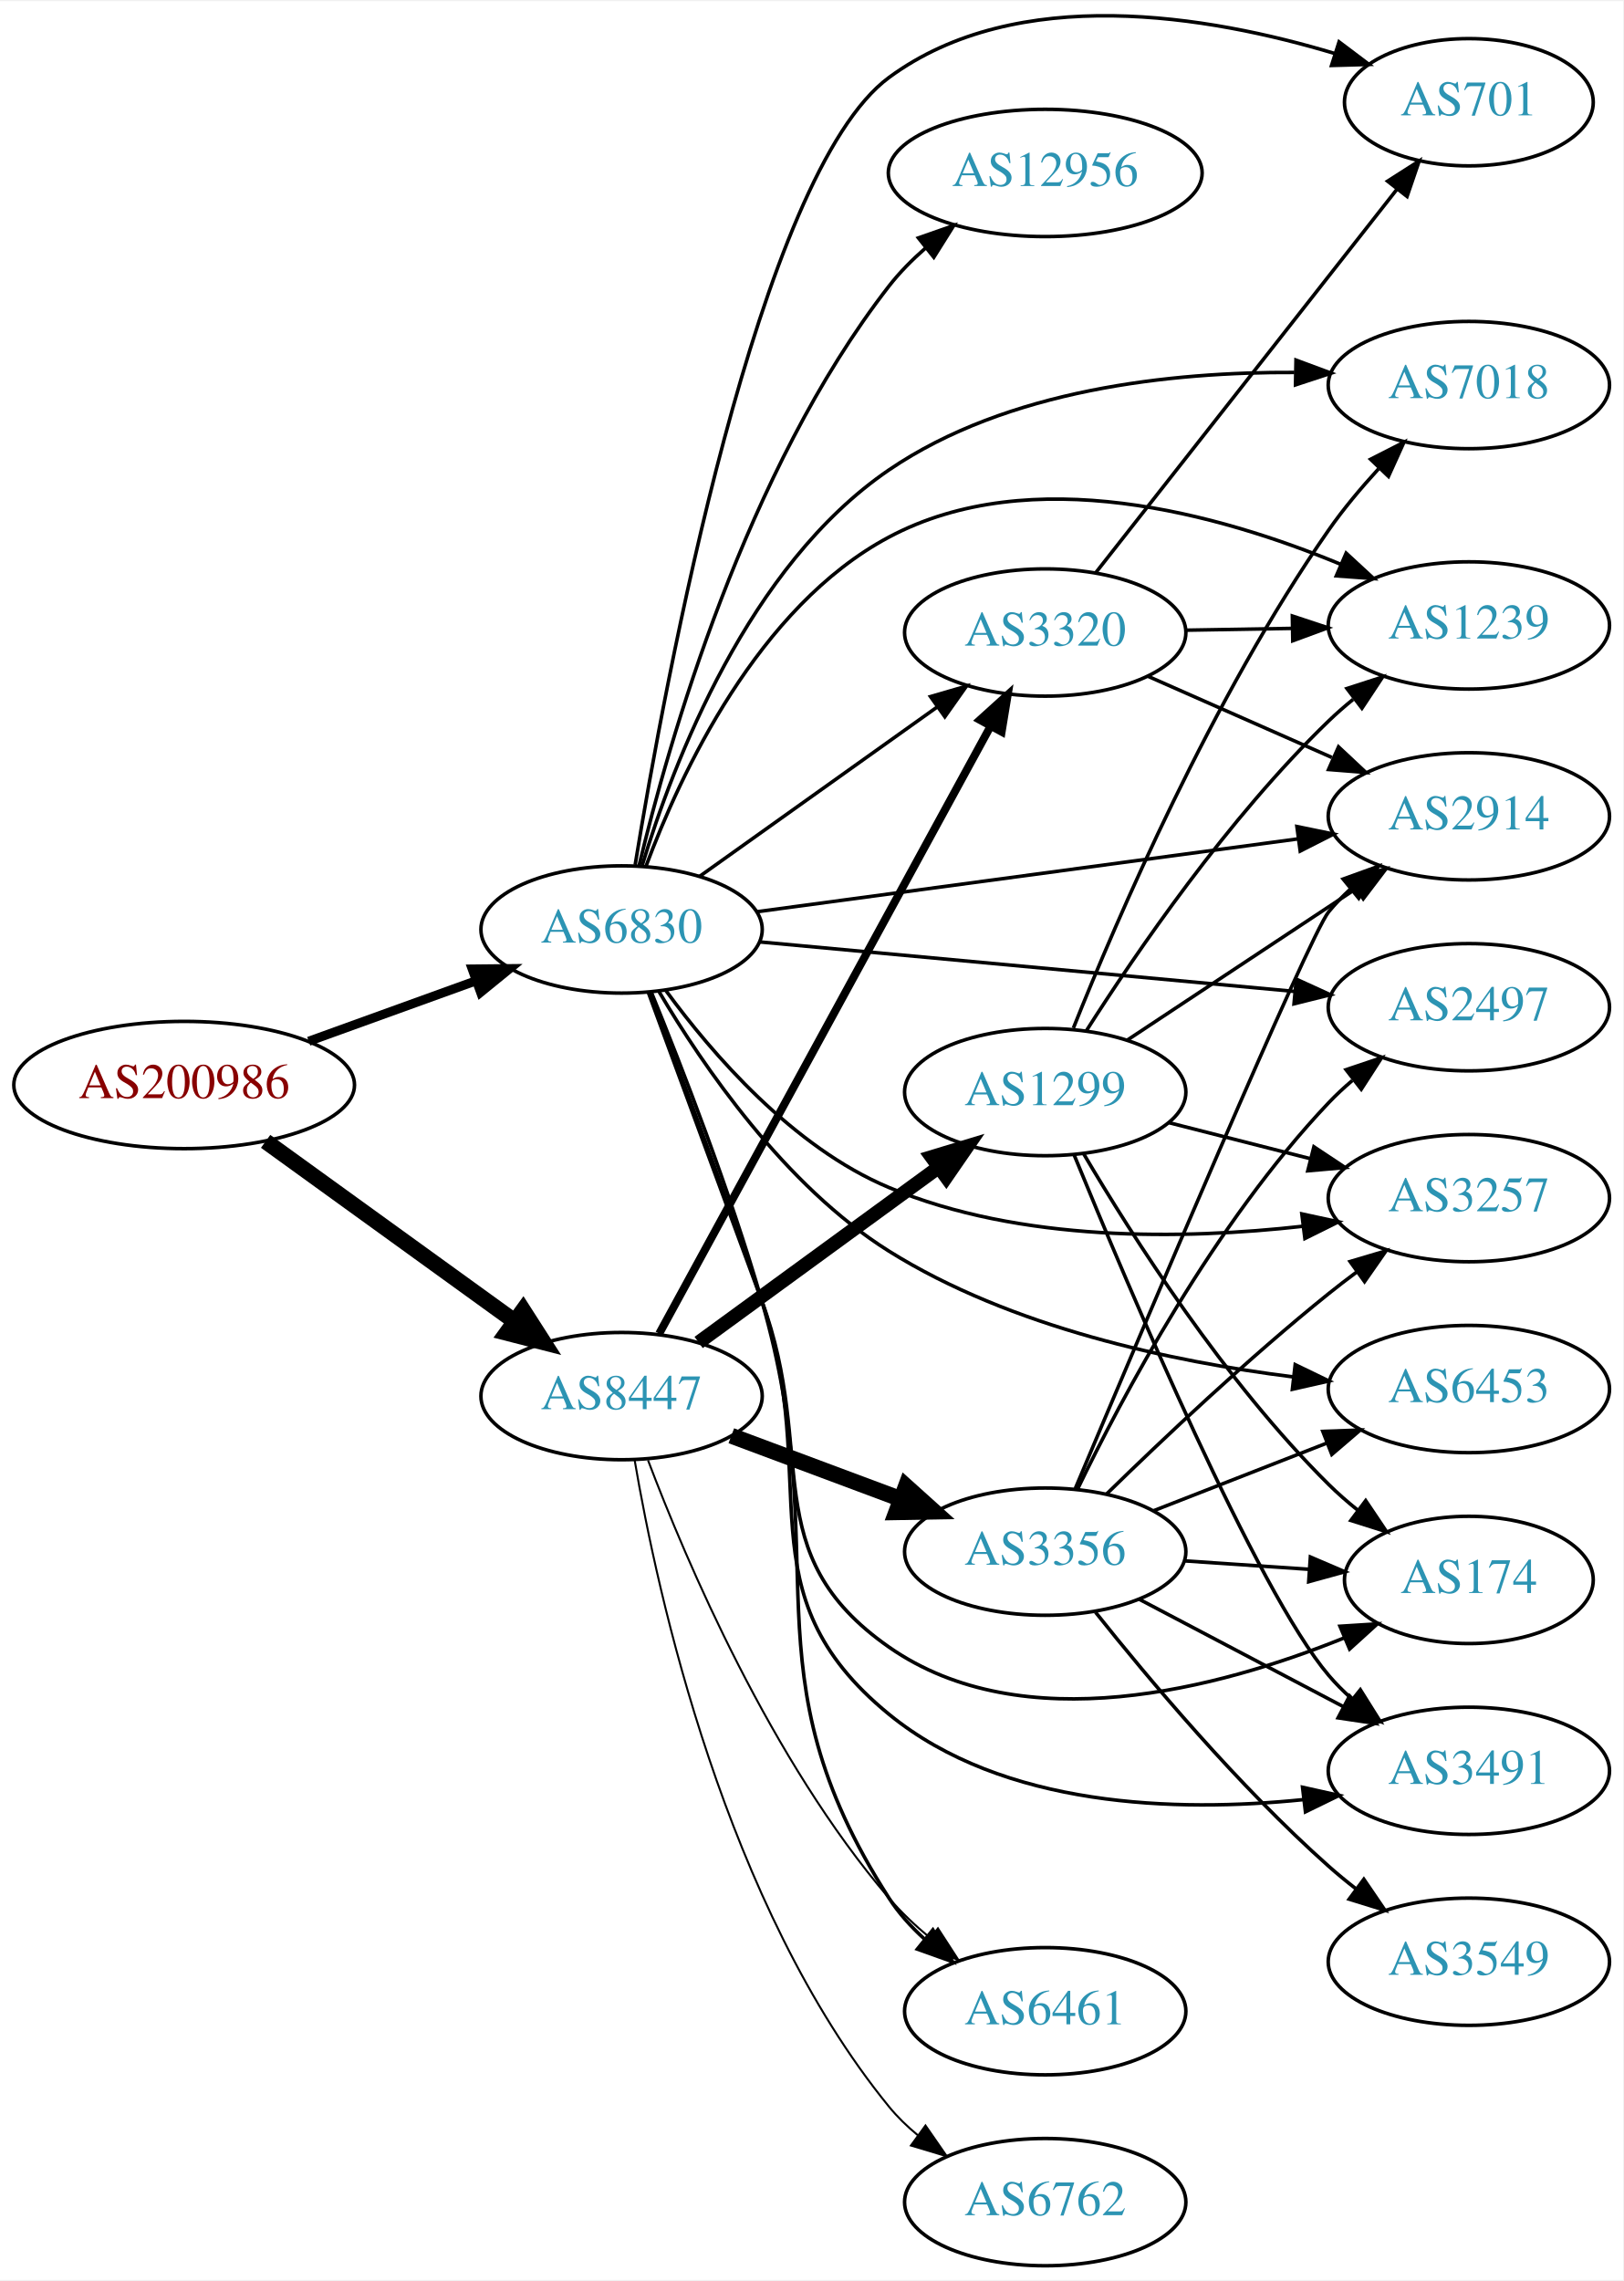
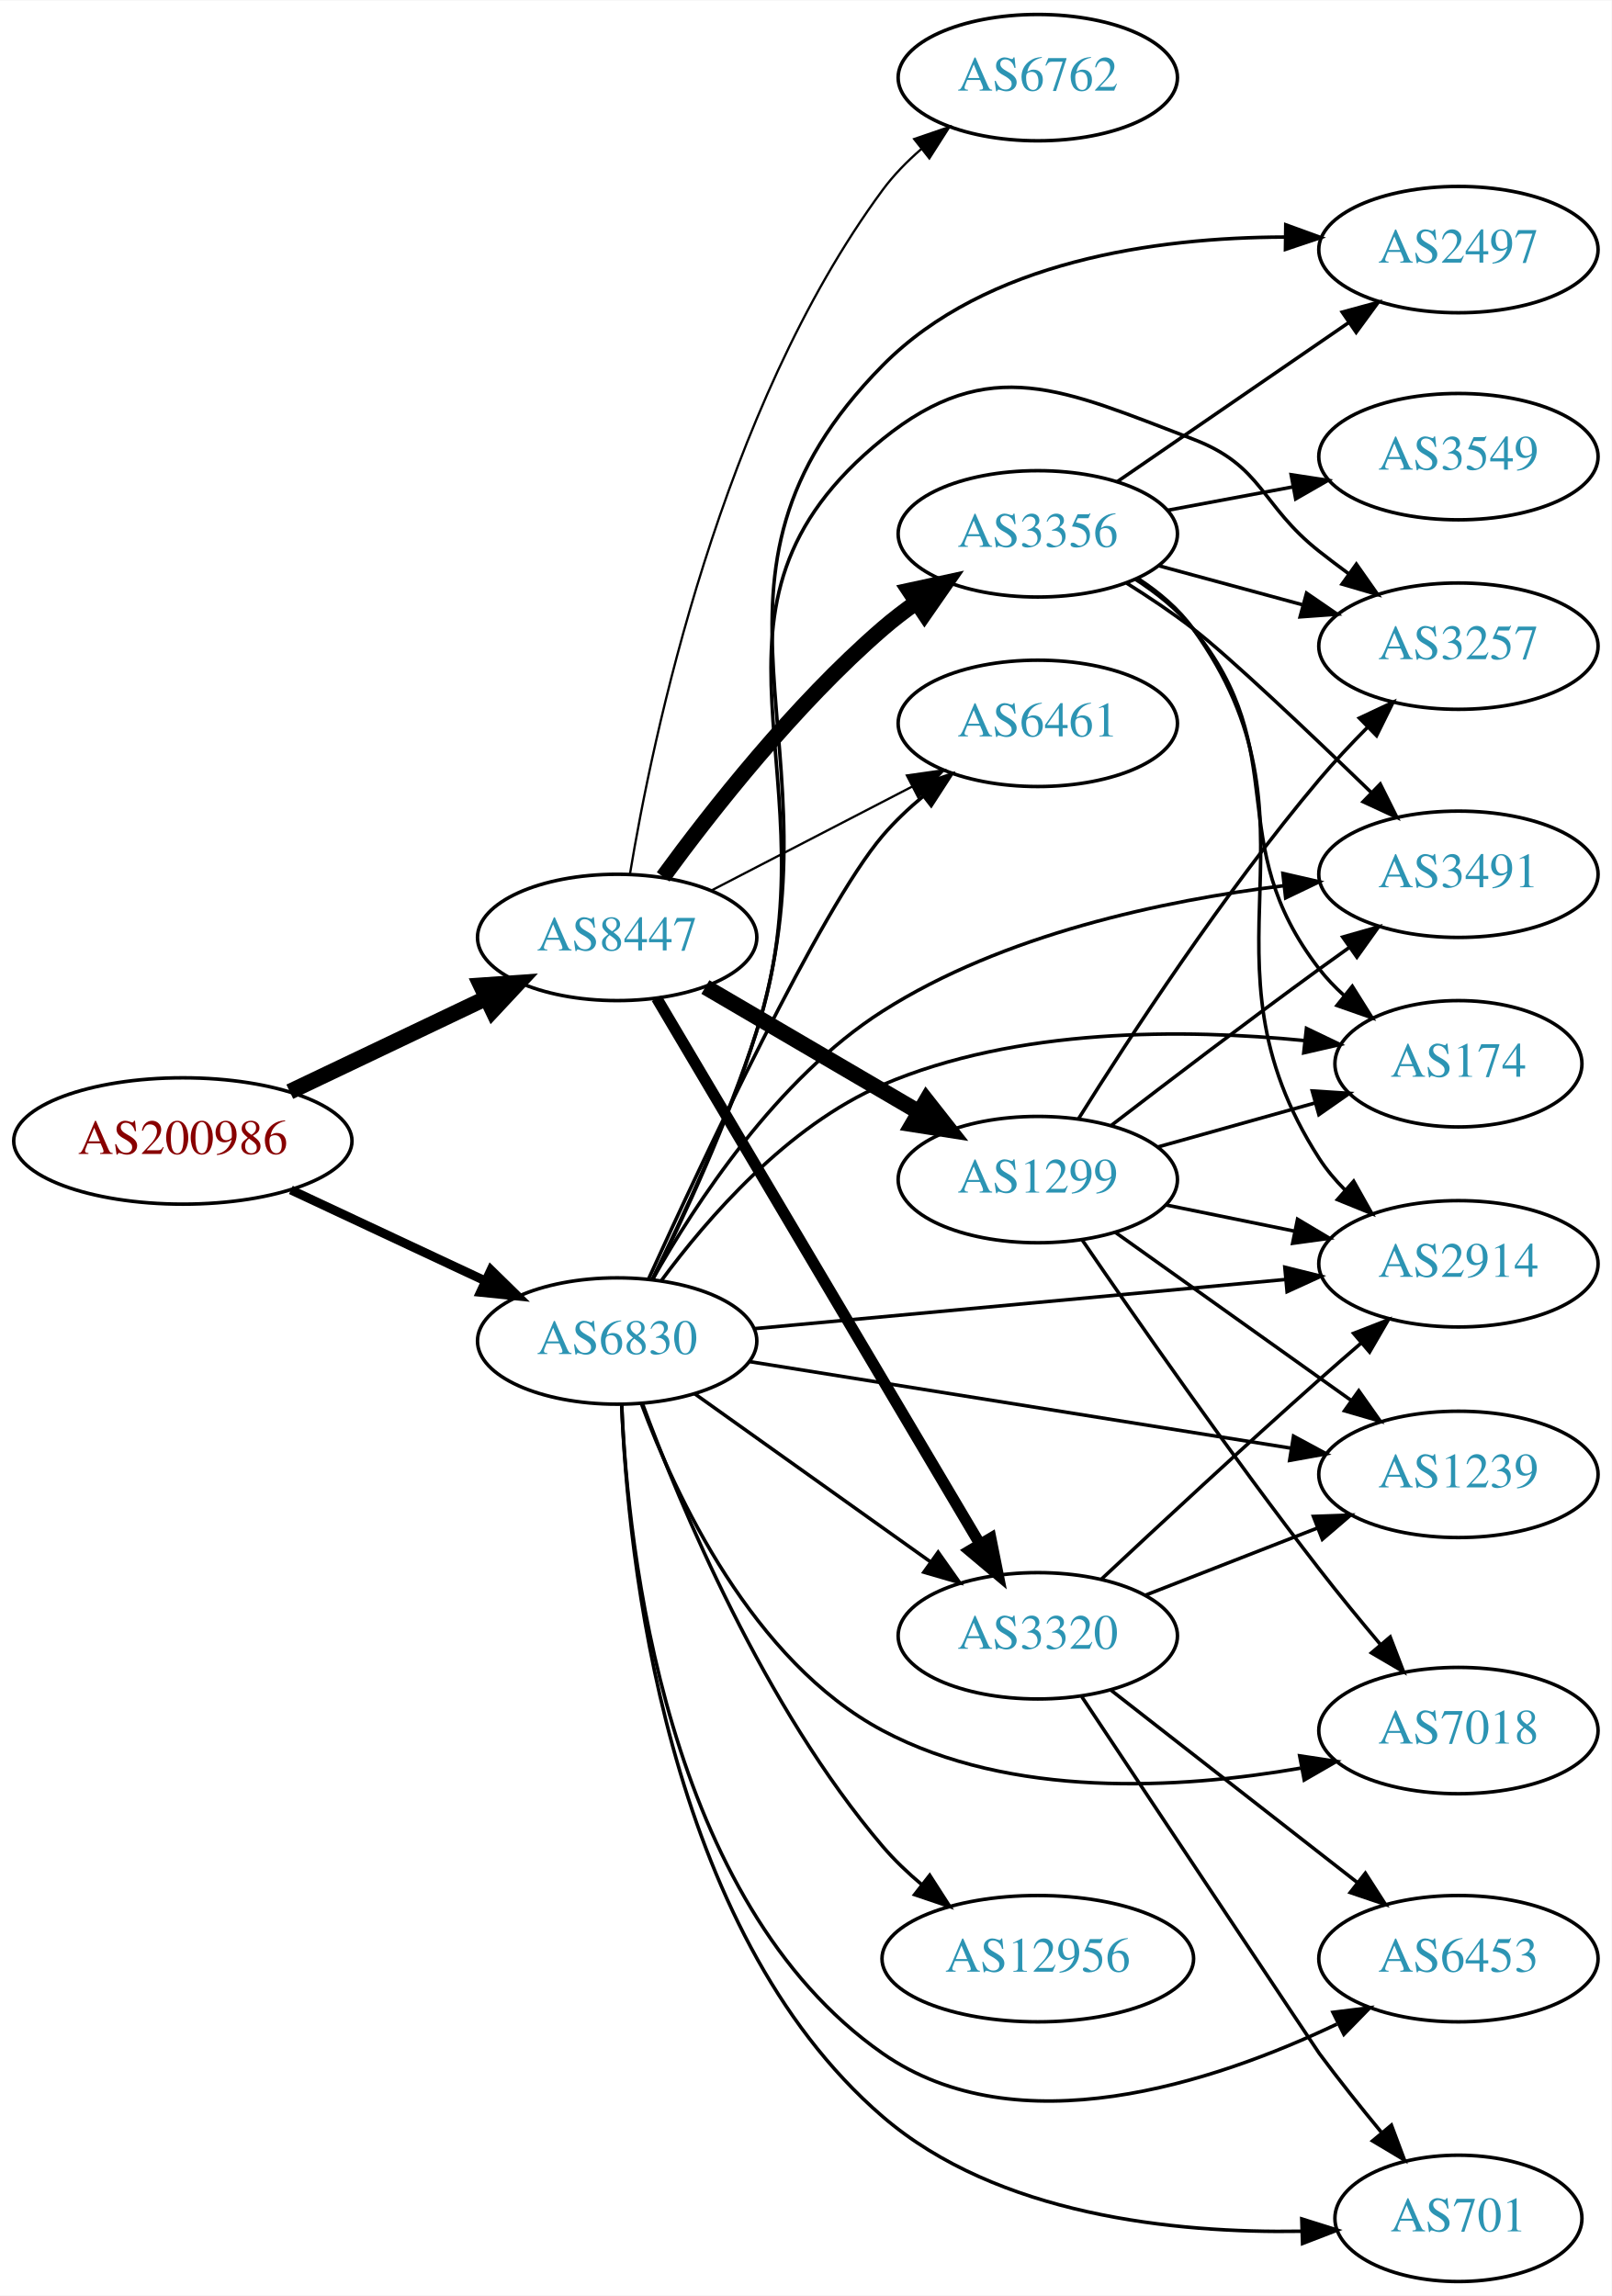
- <svg xmlns="http://www.w3.org/2000/svg" xmlns:xlink="http://www.w3.org/1999/xlink" width="459pt" height="645pt" viewBox="0.00 0.00 459.17 644.60">
-   <g id="graph0" class="graph" transform="scale(1 1) rotate(0) translate(4 640.604)">
-     <polygon fill="white" stroke="none" points="-4,4 -4,-640.604 455.17,-640.604 455.17,4 -4,4" />
+ <svg xmlns="http://www.w3.org/2000/svg" xmlns:xlink="http://www.w3.org/1999/xlink" width="459pt" height="654pt" viewBox="0.00 0.00 459.17 654.00">
+   <g id="graph0" class="graph" transform="scale(1 1) rotate(0) translate(4 650)">
+     <polygon fill="white" stroke="none" points="-4,4 -4,-650 455.17,-650 455.17,4 -4,4" />
    <g id="node1" class="node">
      <g id="a_node1">
        <a xlink:href="/asn/200986" xlink:title="AS200986 ~ D Swarovski Tourism Service GmbH [AT]">
-           <ellipse fill="#ffffff" stroke="black" cx="48.096" cy="-334" rx="48.192" ry="18" />
-           <text text-anchor="middle" x="48.096" y="-330.3" font-family="Times,serif" font-size="14.00" fill="#880000">AS200986</text>
+           <ellipse fill="#ffffff" stroke="black" cx="48.096" cy="-325" rx="48.192" ry="18" />
+           <text text-anchor="middle" x="48.096" y="-321.3" font-family="Times,serif" font-size="14.00" fill="#880000">AS200986</text>
        </a>
      </g>
    </g>
    <g id="node2" class="node">
      <g id="a_node2">
        <a xlink:href="/asn/6830" xlink:title="AS6830 ~ LGI-UPC [AT]">
-           <ellipse fill="#ffffff" stroke="black" cx="171.838" cy="-378" rx="39.794" ry="18" />
-           <text text-anchor="middle" x="171.838" y="-374.3" font-family="Times,serif" font-size="14.00" fill="#2c94b3">AS6830</text>
+           <ellipse fill="#ffffff" stroke="black" cx="171.838" cy="-268" rx="39.794" ry="18" />
+           <text text-anchor="middle" x="171.838" y="-264.3" font-family="Times,serif" font-size="14.00" fill="#2c94b3">AS6830</text>
        </a>
      </g>
    </g>
    <g id="edge1" class="edge">
-       <path fill="none" stroke="black" stroke-width="2.571" d="M83.332,-346.374C97.985,-351.67 115.204,-357.893 130.474,-363.412" />
-       <polygon fill="black" stroke="black" stroke-width="2.571" points="129.586,-366.812 140.18,-366.92 131.965,-360.229 129.586,-366.812" />
+       <path fill="none" stroke="black" stroke-width="2.571" d="M78.877,-311.056C95.508,-303.27 116.37,-293.502 134.019,-285.239" />
+       <polygon fill="black" stroke="black" stroke-width="2.571" points="135.873,-288.235 143.445,-280.825 132.905,-281.896 135.873,-288.235" />
    </g>
    <g id="node3" class="node">
      <g id="a_node3">
        <a xlink:href="/asn/8447" xlink:title="AS8447 ~ A1 Telekom Austria AG [AT]">
-           <ellipse fill="#ffffff" stroke="black" cx="171.838" cy="-246" rx="39.794" ry="18" />
-           <text text-anchor="middle" x="171.838" y="-242.3" font-family="Times,serif" font-size="14.00" fill="#2c94b3">AS8447</text>
+           <ellipse fill="#ffffff" stroke="black" cx="171.838" cy="-383" rx="39.794" ry="18" />
+           <text text-anchor="middle" x="171.838" y="-379.3" font-family="Times,serif" font-size="14.00" fill="#2c94b3">AS8447</text>
        </a>
      </g>
    </g>
    <g id="edge2" class="edge">
-       <path fill="none" stroke="black" stroke-width="4.5" d="M71.142,-318.064C90.862,-303.809 119.913,-282.811 141.574,-267.153" />
-       <polygon fill="black" stroke="black" stroke-width="4.5" points="143.972,-270.278 149.77,-261.229 139.359,-263.896 143.972,-270.278" />
+       <path fill="none" stroke="black" stroke-width="4.5" d="M78.566,-339.04C95.31,-347.017 116.419,-357.074 134.22,-365.555" />
+       <polygon fill="black" stroke="black" stroke-width="4.5" points="132.999,-369.334 143.72,-370.081 136.386,-362.225 132.999,-369.334" />
    </g>
    <g id="node4" class="node">
      <g id="a_node4">
-         <a xlink:href="/asn/7018" xlink:title="AS7018 ~ AT&amp;T Services, Inc. [US]">
-           <ellipse fill="#ffffff" stroke="black" cx="411.523" cy="-532" rx="39.794" ry="18" />
-           <text text-anchor="middle" x="411.523" y="-528.3" font-family="Times,serif" font-size="14.00" fill="#2c94b3">AS7018</text>
+         <a xlink:href="/asn/3257" xlink:title="AS3257 ~ GTT [DE]">
+           <ellipse fill="#ffffff" stroke="black" cx="411.523" cy="-466" rx="39.794" ry="18" />
+           <text text-anchor="middle" x="411.523" y="-462.3" font-family="Times,serif" font-size="14.00" fill="#2c94b3">AS3257</text>
        </a>
      </g>
    </g>
    <g id="edge3" class="edge">
-       <path fill="none" stroke="black" d="M177.695,-396.198C186.427,-425.077 207.689,-480.899 247.484,-508 281.024,-530.84 327.442,-535.739 362.175,-535.566" />
-       <polygon fill="black" stroke="black" points="362.622,-539.058 372.552,-535.363 362.486,-532.059 362.622,-539.058" />
+       <path fill="none" stroke="black" d="M181.773,-285.452C190.408,-302.918 203.344,-330.749 211.484,-356 235.047,-429.092 187.792,-476.684 247.484,-525 278.02,-549.716 299.156,-538.961 335.877,-525 355.886,-517.392 355.074,-506.264 371.877,-493 374.593,-490.856 377.466,-488.683 380.37,-486.551" />
+       <polygon fill="black" stroke="black" points="382.443,-489.371 388.533,-480.701 378.366,-483.681 382.443,-489.371" />
    </g>
    <g id="node5" class="node">
      <g id="a_node5">
-         <a xlink:href="/asn/2497" xlink:title="AS2497 ~ Internet Initiative Japan Inc. [JP]">
-           <ellipse fill="#ffffff" stroke="black" cx="411.523" cy="-356" rx="39.794" ry="18" />
-           <text text-anchor="middle" x="411.523" y="-352.3" font-family="Times,serif" font-size="14.00" fill="#2c94b3">AS2497</text>
+         <a xlink:href="/asn/1239" xlink:title="AS1239 ~ Sprint [US]">
+           <ellipse fill="#ffffff" stroke="black" cx="411.523" cy="-230" rx="39.794" ry="18" />
+           <text text-anchor="middle" x="411.523" y="-226.3" font-family="Times,serif" font-size="14.00" fill="#2c94b3">AS1239</text>
        </a>
      </g>
    </g>
    <g id="edge4" class="edge">
-       <path fill="none" stroke="black" d="M210.763,-374.49C251.861,-370.686 317.547,-364.606 362.288,-360.465" />
-       <polygon fill="black" stroke="black" points="362.705,-363.941 372.34,-359.534 362.06,-356.971 362.705,-363.941" />
+       <path fill="none" stroke="black" d="M209.455,-262.146C250.893,-255.521 318.49,-244.714 363.724,-237.482" />
+       <polygon fill="black" stroke="black" points="364.542,-240.896 373.864,-235.861 363.437,-233.984 364.542,-240.896" />
    </g>
    <g id="node6" class="node">
      <g id="a_node6">
-         <a xlink:href="/asn/6461" xlink:title="AS6461 ~ Zayo Bandwidth [US]">
-           <ellipse fill="#ffffff" stroke="black" cx="291.681" cy="-72" rx="39.794" ry="18" />
-           <text text-anchor="middle" x="291.681" y="-68.3" font-family="Times,serif" font-size="14.00" fill="#2c94b3">AS6461</text>
+         <a xlink:href="/asn/12956" xlink:title="AS12956 ~ TELXIUS [ES]">
+           <ellipse fill="#ffffff" stroke="black" cx="291.681" cy="-92" rx="44.393" ry="18" />
+           <text text-anchor="middle" x="291.681" y="-88.3" font-family="Times,serif" font-size="14.00" fill="#2c94b3">AS12956</text>
        </a>
      </g>
    </g>
    <g id="edge5" class="edge">
-       <path fill="none" stroke="black" d="M180.338,-360.052C188.777,-339.352 202.48,-304.164 211.484,-273 232.802,-199.222 205.943,-168.591 247.484,-104 250.182,-99.805 253.636,-95.968 257.412,-92.52" />
-       <polygon fill="black" stroke="black" points="259.899,-95.011 265.479,-86.004 255.5,-89.566 259.899,-95.011" />
+       <path fill="none" stroke="black" d="M179.082,-250.065C189.76,-221.196 213.697,-163.652 247.484,-124 250.804,-120.104 254.684,-116.409 258.732,-113.007" />
+       <polygon fill="black" stroke="black" points="260.889,-115.763 266.619,-106.851 256.582,-110.245 260.889,-115.763" />
    </g>
    <g id="node7" class="node">
      <g id="a_node7">
        <a xlink:href="/asn/174" xlink:title="AS174 ~ Cogent Communications [US]">
-           <ellipse fill="#ffffff" stroke="black" cx="411.523" cy="-194" rx="35.194" ry="18" />
-           <text text-anchor="middle" x="411.523" y="-190.3" font-family="Times,serif" font-size="14.00" fill="#2c94b3">AS174</text>
+           <ellipse fill="#ffffff" stroke="black" cx="411.523" cy="-347" rx="35.194" ry="18" />
+           <text text-anchor="middle" x="411.523" y="-343.3" font-family="Times,serif" font-size="14.00" fill="#2c94b3">AS174</text>
        </a>
      </g>
    </g>
    <g id="edge6" class="edge">
-       <path fill="none" stroke="black" d="M179.406,-360.166C187.098,-339.277 200.222,-303.629 211.484,-273 227.498,-229.449 209.435,-201.558 247.484,-175 285.397,-148.537 340.742,-163.249 376.193,-177.574" />
-       <polygon fill="black" stroke="black" points="375.061,-180.895 385.634,-181.569 377.789,-174.449 375.061,-180.895" />
+       <path fill="none" stroke="black" d="M184.485,-285.288C197.496,-302.936 220.335,-329.344 247.484,-341 285.696,-357.405 333.701,-356.967 367.7,-353.609" />
+       <polygon fill="black" stroke="black" points="368.223,-357.073 377.775,-352.489 367.449,-350.116 368.223,-357.073" />
    </g>
    <g id="node8" class="node">
      <g id="a_node8">
-         <a xlink:href="/asn/3491" xlink:title="AS3491 ~ PCCW Global, Inc. [US]">
-           <ellipse fill="#ffffff" stroke="black" cx="411.523" cy="-140" rx="39.794" ry="18" />
-           <text text-anchor="middle" x="411.523" y="-136.3" font-family="Times,serif" font-size="14.00" fill="#2c94b3">AS3491</text>
+         <a xlink:href="/asn/6461" xlink:title="AS6461 ~ Zayo Bandwidth [US]">
+           <ellipse fill="#ffffff" stroke="black" cx="291.681" cy="-444" rx="39.794" ry="18" />
+           <text text-anchor="middle" x="291.681" y="-440.3" font-family="Times,serif" font-size="14.00" fill="#2c94b3">AS6461</text>
        </a>
      </g>
    </g>
    <g id="edge7" class="edge">
-       <path fill="none" stroke="black" d="M179.698,-360.269C187.664,-339.477 201.046,-303.919 211.484,-273 228.887,-221.452 205.354,-190.424 247.484,-156 279.858,-129.549 328.806,-128.198 364.622,-131.844" />
-       <polygon fill="black" stroke="black" points="364.474,-135.351 374.816,-133.05 365.297,-128.399 364.474,-135.351" />
+       <path fill="none" stroke="black" d="M180.735,-285.589C196.035,-319.233 229.769,-391.21 247.484,-412 250.878,-415.983 254.857,-419.755 259.002,-423.219" />
+       <polygon fill="black" stroke="black" points="257.02,-426.112 267.068,-429.474 261.31,-420.58 257.02,-426.112" />
    </g>
    <g id="node9" class="node">
      <g id="a_node9">
-         <a xlink:href="/asn/6453" xlink:title="AS6453 ~ TATA COMMUNICATIONS (AMERICA) INC [US]">
-           <ellipse fill="#ffffff" stroke="black" cx="411.523" cy="-248" rx="39.794" ry="18" />
-           <text text-anchor="middle" x="411.523" y="-244.3" font-family="Times,serif" font-size="14.00" fill="#2c94b3">AS6453</text>
+         <a xlink:href="/asn/3320" xlink:title="AS3320 ~ DTAG [DE]">
+           <ellipse fill="#ffffff" stroke="black" cx="291.681" cy="-184" rx="39.794" ry="18" />
+           <text text-anchor="middle" x="291.681" y="-180.3" font-family="Times,serif" font-size="14.00" fill="#2c94b3">AS3320</text>
        </a>
      </g>
    </g>
    <g id="edge8" class="edge">
-       <path fill="none" stroke="black" d="M182.482,-360.331C194.784,-339.513 218.04,-305.432 247.484,-287 282.025,-265.378 327.554,-255.742 361.719,-251.448" />
-       <polygon fill="black" stroke="black" points="362.395,-254.893 371.932,-250.279 361.599,-247.939 362.395,-254.893" />
+       <path fill="none" stroke="black" d="M193.906,-252.982C212.642,-239.627 240.233,-219.96 261.165,-205.039" />
+       <polygon fill="black" stroke="black" points="263.286,-207.825 269.398,-199.171 259.223,-202.125 263.286,-207.825" />
    </g>
    <g id="node10" class="node">
      <g id="a_node10">
-         <a xlink:href="/asn/701" xlink:title="AS701 ~ UUNET [US]">
-           <ellipse fill="#ffffff" stroke="black" cx="411.523" cy="-612" rx="35.194" ry="18" />
-           <text text-anchor="middle" x="411.523" y="-608.3" font-family="Times,serif" font-size="14.00" fill="#2c94b3">AS701</text>
+         <a xlink:href="/asn/3491" xlink:title="AS3491 ~ PCCW Global, Inc. [US]">
+           <ellipse fill="#ffffff" stroke="black" cx="411.523" cy="-401" rx="39.794" ry="18" />
+           <text text-anchor="middle" x="411.523" y="-397.3" font-family="Times,serif" font-size="14.00" fill="#2c94b3">AS3491</text>
        </a>
      </g>
    </g>
    <g id="edge9" class="edge">
-       <path fill="none" stroke="black" d="M175.676,-396.271C184.076,-447.709 210.552,-591.776 247.484,-619 283.755,-645.737 337.888,-636.55 373.688,-625.756" />
-       <polygon fill="black" stroke="black" points="374.808,-629.073 383.27,-622.698 372.679,-622.404 374.808,-629.073" />
+       <path fill="none" stroke="black" d="M181.91,-285.5C193.949,-306.929 217.254,-342.742 247.484,-362 281.853,-383.895 327.398,-393.506 361.613,-397.72" />
+       <polygon fill="black" stroke="black" points="361.516,-401.231 371.842,-398.863 362.293,-394.275 361.516,-401.231" />
    </g>
    <g id="node11" class="node">
      <g id="a_node11">
-         <a xlink:href="/asn/12956" xlink:title="AS12956 ~ TELXIUS [ES]">
-           <ellipse fill="#ffffff" stroke="black" cx="291.681" cy="-592" rx="44.393" ry="18" />
-           <text text-anchor="middle" x="291.681" y="-588.3" font-family="Times,serif" font-size="14.00" fill="#2c94b3">AS12956</text>
+         <a xlink:href="/asn/7018" xlink:title="AS7018 ~ AT&amp;T Services, Inc. [US]">
+           <ellipse fill="#ffffff" stroke="black" cx="411.523" cy="-157" rx="39.794" ry="18" />
+           <text text-anchor="middle" x="411.523" y="-153.3" font-family="Times,serif" font-size="14.00" fill="#2c94b3">AS7018</text>
        </a>
      </g>
    </g>
    <g id="edge10" class="edge">
-       <path fill="none" stroke="black" d="M176.757,-395.921C185.023,-430.552 206.904,-507.844 247.484,-560 250.479,-563.849 254.051,-567.459 257.839,-570.769" />
-       <polygon fill="black" stroke="black" points="255.803,-573.622 265.804,-577.119 260.167,-568.148 255.803,-573.622" />
+       <path fill="none" stroke="black" d="M178.752,-250.089C188.431,-224.066 210.384,-176.759 247.484,-157 284.049,-137.526 332.095,-140.319 366.543,-146.284" />
+       <polygon fill="black" stroke="black" points="366.294,-149.798 376.77,-148.215 367.593,-142.92 366.294,-149.798" />
    </g>
    <g id="node12" class="node">
      <g id="a_node12">
-         <a xlink:href="/asn/3257" xlink:title="AS3257 ~ GTT [DE]">
-           <ellipse fill="#ffffff" stroke="black" cx="411.523" cy="-302" rx="39.794" ry="18" />
-           <text text-anchor="middle" x="411.523" y="-298.3" font-family="Times,serif" font-size="14.00" fill="#2c94b3">AS3257</text>
+         <a xlink:href="/asn/2914" xlink:title="AS2914 ~ NTT America, Inc. [US]">
+           <ellipse fill="#ffffff" stroke="black" cx="411.523" cy="-290" rx="39.794" ry="18" />
+           <text text-anchor="middle" x="411.523" y="-286.3" font-family="Times,serif" font-size="14.00" fill="#2c94b3">AS2914</text>
        </a>
      </g>
    </g>
    <g id="edge11" class="edge">
-       <path fill="none" stroke="black" d="M184.443,-360.613C197.419,-342.882 220.229,-316.406 247.484,-305 284.642,-289.451 330.859,-290.259 364.587,-294.045" />
-       <polygon fill="black" stroke="black" points="364.272,-297.533 374.629,-295.301 365.141,-290.587 364.272,-297.533" />
+       <path fill="none" stroke="black" d="M210.763,-271.51C251.861,-275.314 317.547,-281.394 362.288,-285.535" />
+       <polygon fill="black" stroke="black" points="362.06,-289.029 372.34,-286.466 362.705,-282.059 362.06,-289.029" />
    </g>
    <g id="node13" class="node">
      <g id="a_node13">
-         <a xlink:href="/asn/3320" xlink:title="AS3320 ~ DTAG [DE]">
-           <ellipse fill="#ffffff" stroke="black" cx="291.681" cy="-462" rx="39.794" ry="18" />
-           <text text-anchor="middle" x="291.681" y="-458.3" font-family="Times,serif" font-size="14.00" fill="#2c94b3">AS3320</text>
+         <a xlink:href="/asn/6453" xlink:title="AS6453 ~ TATA COMMUNICATIONS (AMERICA) INC [US]">
+           <ellipse fill="#ffffff" stroke="black" cx="411.523" cy="-92" rx="39.794" ry="18" />
+           <text text-anchor="middle" x="411.523" y="-88.3" font-family="Times,serif" font-size="14.00" fill="#2c94b3">AS6453</text>
        </a>
      </g>
    </g>
    <g id="edge12" class="edge">
-       <path fill="none" stroke="black" d="M193.906,-393.018C212.642,-406.373 240.233,-426.04 261.165,-440.961" />
-       <polygon fill="black" stroke="black" points="259.223,-443.875 269.398,-446.829 263.286,-438.175 259.223,-443.875" />
+       <path fill="none" stroke="black" d="M173.123,-249.897C174.87,-208.701 185.587,-108.189 247.484,-65 285.875,-38.213 341.557,-56.539 376.895,-73.354" />
+       <polygon fill="black" stroke="black" points="375.778,-76.707 386.291,-78.017 378.89,-70.436 375.778,-76.707" />
    </g>
    <g id="node14" class="node">
      <g id="a_node14">
-         <a xlink:href="/asn/2914" xlink:title="AS2914 ~ NTT America, Inc. [US]">
-           <ellipse fill="#ffffff" stroke="black" cx="411.523" cy="-410" rx="39.794" ry="18" />
-           <text text-anchor="middle" x="411.523" y="-406.3" font-family="Times,serif" font-size="14.00" fill="#2c94b3">AS2914</text>
+         <a xlink:href="/asn/701" xlink:title="AS701 ~ UUNET [US]">
+           <ellipse fill="#ffffff" stroke="black" cx="411.523" cy="-18" rx="35.194" ry="18" />
+           <text text-anchor="middle" x="411.523" y="-14.3" font-family="Times,serif" font-size="14.00" fill="#2c94b3">AS701</text>
        </a>
      </g>
    </g>
    <g id="edge13" class="edge">
-       <path fill="none" stroke="black" d="M209.976,-383C251.281,-388.561 318.108,-397.558 363.148,-403.622" />
-       <polygon fill="black" stroke="black" points="362.877,-407.117 373.254,-404.982 363.811,-400.179 362.877,-407.117" />
+       <path fill="none" stroke="black" d="M173.124,-249.771C174.848,-207.109 185.476,-100.357 247.484,-47 280.211,-18.839 330.648,-13.738 366.753,-14.333" />
+       <polygon fill="black" stroke="black" points="366.89,-17.839 376.996,-14.659 367.112,-10.843 366.89,-17.839" />
    </g>
    <g id="node15" class="node">
      <g id="a_node15">
-         <a xlink:href="/asn/1239" xlink:title="AS1239 ~ Sprint [US]">
-           <ellipse fill="#ffffff" stroke="black" cx="411.523" cy="-464" rx="39.794" ry="18" />
-           <text text-anchor="middle" x="411.523" y="-460.3" font-family="Times,serif" font-size="14.00" fill="#2c94b3">AS1239</text>
+         <a xlink:href="/asn/2497" xlink:title="AS2497 ~ Internet Initiative Japan Inc. [JP]">
+           <ellipse fill="#ffffff" stroke="black" cx="411.523" cy="-579" rx="39.794" ry="18" />
+           <text text-anchor="middle" x="411.523" y="-575.3" font-family="Times,serif" font-size="14.00" fill="#2c94b3">AS2497</text>
        </a>
      </g>
    </g>
    <g id="edge14" class="edge">
-       <path fill="none" stroke="black" d="M178.752,-395.911C188.431,-421.934 210.384,-469.241 247.484,-489 287.683,-510.41 340.863,-495.567 375.379,-481.254" />
-       <polygon fill="black" stroke="black" points="376.808,-484.449 384.592,-477.261 374.025,-478.026 376.808,-484.449" />
-     </g>
-     <g id="edge19" class="edge">
-       <path fill="none" stroke="black" stroke-width="0.562" d="M179.317,-227.855C190.163,-199.245 214.135,-142.911 247.484,-104 250.889,-100.027 254.875,-96.26 259.023,-92.798" />
-       <polygon fill="black" stroke="black" stroke-width="0.562" points="261.331,-95.438 267.091,-86.545 257.043,-89.905 261.331,-95.438" />
-     </g>
-     <g id="edge17" class="edge">
-       <path fill="none" stroke="black" stroke-width="2.25" d="M182.481,-263.676C203.163,-301.584 251.876,-390.873 276.255,-435.559" />
-       <polygon fill="black" stroke="black" stroke-width="2.25" points="273.207,-437.28 281.069,-444.383 279.352,-433.928 273.207,-437.28" />
+       <path fill="none" stroke="black" d="M181.896,-285.413C190.624,-302.849 203.631,-330.658 211.484,-356 236.927,-438.095 187.09,-484.849 247.484,-546 276.944,-575.829 325.42,-582.439 361.873,-582.572" />
+       <polygon fill="black" stroke="black" points="362.332,-586.067 372.286,-582.438 362.242,-579.067 362.332,-586.067" />
+     </g>
+     <g id="edge18" class="edge">
+       <path fill="none" stroke="black" stroke-width="0.643" d="M198.699,-396.387C215.507,-405.087 237.622,-416.535 255.955,-426.025" />
+       <polygon fill="black" stroke="black" stroke-width="0.643" points="254.39,-429.156 264.88,-430.645 257.608,-422.939 254.39,-429.156" />
+     </g>
+     <g id="edge16" class="edge">
+       <path fill="none" stroke="black" stroke-width="3.214" d="M183.09,-365.688C203.809,-330.699 250.773,-251.391 275.228,-210.095" />
+       <polygon fill="black" stroke="black" stroke-width="3.214" points="278.285,-211.801 280.369,-201.414 272.262,-208.235 278.285,-211.801" />
    </g>
    <g id="node16" class="node">
      <g id="a_node16">
-         <a xlink:href="/asn/3356" xlink:title="AS3356 ~ Level 3 Parent, LLC [US]">
-           <ellipse fill="#ffffff" stroke="black" cx="291.681" cy="-202" rx="39.794" ry="18" />
-           <text text-anchor="middle" x="291.681" y="-198.3" font-family="Times,serif" font-size="14.00" fill="#2c94b3">AS3356</text>
+         <a xlink:href="/asn/1299" xlink:title="AS1299 ~ Telia Carrier [EU]">
+           <ellipse fill="#ffffff" stroke="black" cx="291.681" cy="-314" rx="39.794" ry="18" />
+           <text text-anchor="middle" x="291.681" y="-310.3" font-family="Times,serif" font-size="14.00" fill="#2c94b3">AS1299</text>
        </a>
      </g>
    </g>
    <g id="edge15" class="edge">
-       <path fill="none" stroke="black" stroke-width="4.5" d="M202.88,-234.783C217.449,-229.343 235.148,-222.735 250.828,-216.88" />
-       <polygon fill="black" stroke="black" stroke-width="4.5" points="252.293,-220.536 260.284,-213.349 249.538,-213.159 252.293,-220.536" />
+       <path fill="none" stroke="black" stroke-width="4.5" d="M196.97,-368.87C214.525,-358.591 238.5,-344.553 257.805,-333.25" />
+       <polygon fill="black" stroke="black" stroke-width="4.5" points="259.941,-336.562 266.581,-328.111 255.962,-329.766 259.941,-336.562" />
    </g>
    <g id="node17" class="node">
      <g id="a_node17">
-         <a xlink:href="/asn/1299" xlink:title="AS1299 ~ Telia Carrier [EU]">
-           <ellipse fill="#ffffff" stroke="black" cx="291.681" cy="-332" rx="39.794" ry="18" />
-           <text text-anchor="middle" x="291.681" y="-328.3" font-family="Times,serif" font-size="14.00" fill="#2c94b3">AS1299</text>
-         </a>
-       </g>
-     </g>
-     <g id="edge16" class="edge">
-       <path fill="none" stroke="black" stroke-width="3.938" d="M193.635,-261.177C212.45,-274.909 240.356,-295.274 261.42,-310.646" />
-       <polygon fill="black" stroke="black" stroke-width="3.938" points="259.554,-313.618 269.695,-316.685 263.681,-307.963 259.554,-313.618" />
+         <a xlink:href="/asn/3356" xlink:title="AS3356 ~ Level 3 Parent, LLC [US]">
+           <ellipse fill="#ffffff" stroke="black" cx="291.681" cy="-498" rx="39.794" ry="18" />
+           <text text-anchor="middle" x="291.681" y="-494.3" font-family="Times,serif" font-size="14.00" fill="#2c94b3">AS3356</text>
+         </a>
+       </g>
+     </g>
+     <g id="edge17" class="edge">
+       <path fill="none" stroke="black" stroke-width="4.5" d="M184.95,-400.257C198.698,-419.071 222.48,-449.378 247.484,-471 250.484,-473.594 253.759,-476.108 257.119,-478.49" />
+       <polygon fill="black" stroke="black" stroke-width="4.5" points="255.04,-481.836 265.543,-484.11 259.41,-475.285 255.04,-481.836" />
    </g>
    <g id="node18" class="node">
      <g id="a_node18">
        <a xlink:href="/asn/6762" xlink:title="AS6762 ~ TELECOM ITALIA SPARKLE S.p.A. [IT]">
-           <ellipse fill="#ffffff" stroke="black" cx="291.681" cy="-18" rx="39.794" ry="18" />
-           <text text-anchor="middle" x="291.681" y="-14.3" font-family="Times,serif" font-size="14.00" fill="#2c94b3">AS6762</text>
-         </a>
-       </g>
-     </g>
-     <g id="edge18" class="edge">
-       <path fill="none" stroke="black" stroke-width="0.562" d="M175.522,-227.95C181.925,-190.229 201.153,-101.842 247.484,-45 249.859,-42.087 252.636,-39.396 255.616,-36.935" />
-       <polygon fill="black" stroke="black" stroke-width="0.562" points="257.807,-39.67 263.841,-30.962 253.693,-34.006 257.807,-39.67" />
+           <ellipse fill="#ffffff" stroke="black" cx="291.681" cy="-628" rx="39.794" ry="18" />
+           <text text-anchor="middle" x="291.681" y="-624.3" font-family="Times,serif" font-size="14.00" fill="#2c94b3">AS6762</text>
+         </a>
+       </g>
+     </g>
+     <g id="edge19" class="edge">
+       <path fill="none" stroke="black" stroke-width="0.643" d="M175.46,-400.934C181.875,-439.811 201.338,-533.387 247.484,-596 250.589,-600.212 254.405,-604.114 258.472,-607.639" />
+       <polygon fill="black" stroke="black" stroke-width="0.643" points="256.459,-610.508 266.483,-613.938 260.785,-605.005 256.459,-610.508" />
+     </g>
+     <g id="edge27" class="edge">
+       <path fill="none" stroke="black" d="M322.417,-195.608C337.211,-201.382 355.288,-208.439 371.21,-214.654" />
+       <polygon fill="black" stroke="black" points="370.208,-218.02 380.796,-218.396 372.753,-211.499 370.208,-218.02" />
+     </g>
+     <g id="edge28" class="edge">
+       <path fill="none" stroke="black" d="M309.811,-200.14C325.737,-215.06 350.196,-237.764 371.877,-257 375.737,-260.425 379.852,-264.009 383.902,-267.499" />
+       <polygon fill="black" stroke="black" points="381.657,-270.184 391.529,-274.029 386.209,-264.866 381.657,-270.184" />
+     </g>
+     <g id="edge26" class="edge">
+       <path fill="none" stroke="black" d="M312.405,-168.601C331.609,-153.609 360.979,-130.679 382.584,-113.812" />
+       <polygon fill="black" stroke="black" points="385.006,-116.362 390.735,-107.449 380.698,-110.844 385.006,-116.362" />
+     </g>
+     <g id="edge29" class="edge">
+       <path fill="none" stroke="black" d="M304.209,-166.654C325.962,-133.925 370.981,-66.209 371.877,-65 377.391,-57.557 383.662,-49.699 389.525,-42.583" />
+       <polygon fill="black" stroke="black" points="392.432,-44.561 396.149,-34.639 387.056,-40.078 392.432,-44.561" />
+     </g>
+     <g id="edge23" class="edge">
+       <path fill="none" stroke="black" d="M303.284,-331.333C317.665,-354.325 344.692,-395.758 371.877,-428 376.096,-433.004 380.876,-438.095 385.6,-442.855" />
+       <polygon fill="black" stroke="black" points="383.299,-445.501 392.889,-450.004 388.2,-440.503 383.299,-445.501" />
+     </g>
+     <g id="edge21" class="edge">
+       <path fill="none" stroke="black" d="M313.748,-298.982C332.484,-285.627 360.075,-265.96 381.008,-251.039" />
+       <polygon fill="black" stroke="black" points="383.129,-253.825 389.24,-245.171 379.066,-248.125 383.129,-253.825" />
+     </g>
+     <g id="edge24" class="edge">
+       <path fill="none" stroke="black" d="M325.82,-323.28C339.758,-327.183 356.095,-331.758 370.682,-335.843" />
+       <polygon fill="black" stroke="black" points="369.877,-339.252 380.45,-338.579 371.765,-332.512 369.877,-339.252" />
+     </g>
+     <g id="edge20" class="edge">
+       <path fill="none" stroke="black" d="M312.702,-329.506C328.618,-341.75 351.513,-359.181 371.877,-374 374.675,-376.036 377.603,-378.136 380.541,-380.224" />
+       <polygon fill="black" stroke="black" points="378.562,-383.111 388.753,-386.009 382.594,-377.388 378.562,-383.111" />
+     </g>
+     <g id="edge25" class="edge">
+       <path fill="none" stroke="black" d="M304.347,-296.771C319.443,-274.683 346.792,-235.373 371.877,-203 377.387,-195.889 383.571,-188.348 389.349,-181.474" />
+       <polygon fill="black" stroke="black" points="392.08,-183.666 395.882,-173.776 386.743,-179.136 392.08,-183.666" />
+     </g>
+     <g id="edge22" class="edge">
+       <path fill="none" stroke="black" d="M328.037,-306.799C339.584,-304.448 352.575,-301.802 364.774,-299.317" />
+       <polygon fill="black" stroke="black" points="365.684,-302.704 374.784,-297.279 364.287,-295.845 365.684,-302.704" />
+     </g>
+     <g id="edge32" class="edge">
+       <path fill="none" stroke="black" d="M326.134,-488.916C338.823,-485.47 353.462,-481.495 366.949,-477.833" />
+       <polygon fill="black" stroke="black" points="368.252,-481.105 376.986,-475.107 366.418,-474.35 368.252,-481.105" />
+     </g>
+     <g id="edge35" class="edge">
+       <path fill="none" stroke="black" d="M319.52,-485.039C325.513,-481.178 331.407,-476.485 335.877,-471 364.926,-435.353 343.749,-410.379 371.877,-374 373.929,-371.345 376.316,-368.848 378.876,-366.527" />
+       <polygon fill="black" stroke="black" points="381.289,-369.079 386.921,-360.106 376.922,-363.608 381.289,-369.079" />
+     </g>
+     <g id="edge34" class="edge">
+       <path fill="none" stroke="black" d="M317.004,-483.949C323.315,-479.995 329.99,-475.531 335.877,-471 346.163,-463.083 369.027,-441.397 386.759,-424.24" />
+       <polygon fill="black" stroke="black" points="389.255,-426.695 393.993,-417.218 384.379,-421.672 389.255,-426.695" />
+     </g>
+     <g id="edge30" class="edge">
+       <path fill="none" stroke="black" d="M320.452,-485.117C326.269,-481.297 331.851,-476.602 335.877,-471 376.137,-414.973 334.509,-377.996 371.877,-320 373.93,-316.814 376.441,-313.827 379.189,-311.066" />
+       <polygon fill="black" stroke="black" points="381.672,-313.544 386.862,-304.307 377.045,-308.291 381.672,-313.544" />
    </g>
    <g id="edge33" class="edge">
-       <path fill="none" stroke="black" d="M305.969,-478.915C326.767,-505.388 367.109,-556.739 391.145,-587.334" />
-       <polygon fill="black" stroke="black" points="388.532,-589.674 397.462,-595.375 394.037,-585.35 388.532,-589.674" />
-     </g>
-     <g id="edge35" class="edge">
-       <path fill="none" stroke="black" d="M320.608,-449.677C336.197,-442.798 355.833,-434.133 372.775,-426.657" />
-       <polygon fill="black" stroke="black" points="374.652,-429.654 382.388,-422.415 371.826,-423.25 374.652,-429.654" />
-     </g>
-     <g id="edge34" class="edge">
-       <path fill="none" stroke="black" d="M331.593,-462.66C341.146,-462.823 351.496,-462.998 361.459,-463.167" />
-       <polygon fill="black" stroke="black" points="361.593,-466.67 371.651,-463.34 361.712,-459.671 361.593,-466.67" />
-     </g>
-     <g id="edge23" class="edge">
-       <path fill="none" stroke="black" d="M300.753,-219.531C313.316,-245.525 339.5,-294.887 371.877,-329 373.937,-331.171 376.197,-333.272 378.557,-335.279" />
-       <polygon fill="black" stroke="black" points="376.784,-338.334 386.828,-341.708 381.08,-332.808 376.784,-338.334" />
-     </g>
-     <g id="edge22" class="edge">
-       <path fill="none" stroke="black" d="M330.941,-199.403C342.272,-198.633 354.771,-197.785 366.439,-196.993" />
-       <polygon fill="black" stroke="black" points="366.69,-200.484 376.429,-196.315 366.215,-193.5 366.69,-200.484" />
-     </g>
-     <g id="edge25" class="edge">
-       <path fill="none" stroke="black" d="M318.251,-188.547C335.16,-179.65 357.533,-167.879 376.014,-158.156" />
-       <polygon fill="black" stroke="black" points="377.783,-161.18 385.003,-153.427 374.523,-154.986 377.783,-161.18" />
-     </g>
-     <g id="edge26" class="edge">
-       <path fill="none" stroke="black" d="M322.417,-213.608C337.211,-219.382 355.288,-226.439 371.21,-232.654" />
-       <polygon fill="black" stroke="black" points="370.208,-236.02 380.796,-236.396 372.753,-229.499 370.208,-236.02" />
-     </g>
-     <g id="edge24" class="edge">
-       <path fill="none" stroke="black" d="M309.086,-218.346C324.708,-233.611 349.144,-256.72 371.877,-275 374.428,-277.052 377.125,-279.121 379.861,-281.153" />
-       <polygon fill="black" stroke="black" points="377.918,-284.067 388.075,-287.08 382.014,-278.391 377.918,-284.067" />
-     </g>
-     <g id="edge21" class="edge">
-       <path fill="none" stroke="black" d="M300.194,-219.879C318.872,-264.225 366.304,-376.203 371.877,-383 373.725,-385.255 375.808,-387.405 378.023,-389.436" />
-       <polygon fill="black" stroke="black" points="375.955,-392.266 385.922,-395.861 380.373,-386.835 375.955,-392.266" />
+       <path fill="none" stroke="black" d="M314.295,-512.857C332.783,-525.565 359.597,-543.995 380.227,-558.175" />
+       <polygon fill="black" stroke="black" points="378.423,-561.183 388.647,-563.963 382.388,-555.414 378.423,-561.183" />
    </g>
    <g id="node19" class="node">
      <g id="a_node19">
        <a xlink:href="/asn/3549" xlink:title="AS3549 ~ Level 3 Parent, LLC [US]">
-           <ellipse fill="#ffffff" stroke="black" cx="411.523" cy="-86" rx="39.794" ry="18" />
-           <text text-anchor="middle" x="411.523" y="-82.3" font-family="Times,serif" font-size="14.00" fill="#2c94b3">AS3549</text>
-         </a>
-       </g>
-     </g>
-     <g id="edge20" class="edge">
-       <path fill="none" stroke="black" d="M305.919,-184.853C320.844,-166.093 346.371,-135.675 371.877,-113 374.323,-110.825 376.949,-108.67 379.638,-106.583" />
-       <polygon fill="black" stroke="black" points="381.815,-109.326 387.779,-100.569 377.656,-103.696 381.815,-109.326" />
+           <ellipse fill="#ffffff" stroke="black" cx="411.523" cy="-520" rx="39.794" ry="18" />
+           <text text-anchor="middle" x="411.523" y="-516.3" font-family="Times,serif" font-size="14.00" fill="#2c94b3">AS3549</text>
+         </a>
+       </g>
    </g>
    <g id="edge31" class="edge">
-       <path fill="none" stroke="black" d="M299.65,-350.117C311.836,-380.662 338.888,-443.699 371.877,-491 376.012,-496.93 380.981,-502.853 385.957,-508.279" />
-       <polygon fill="black" stroke="black" points="383.718,-511.003 393.157,-515.816 388.78,-506.167 383.718,-511.003" />
-     </g>
-     <g id="edge32" class="edge">
-       <path fill="none" stroke="black" d="M302.607,-314.449C316.239,-291.316 342.438,-250.148 371.877,-221 374.396,-218.506 377.169,-216.083 380.037,-213.778" />
-       <polygon fill="black" stroke="black" points="382.336,-216.43 388.245,-207.636 378.141,-210.825 382.336,-216.43" />
-     </g>
-     <g id="edge29" class="edge">
-       <path fill="none" stroke="black" d="M299.898,-314.121C315.272,-276.567 351.51,-190.973 371.877,-167 373.814,-164.719 375.987,-162.539 378.287,-160.478" />
-       <polygon fill="black" stroke="black" points="380.825,-162.93 386.449,-153.951 376.453,-157.463 380.825,-162.93" />
-     </g>
-     <g id="edge30" class="edge">
-       <path fill="none" stroke="black" d="M326.765,-323.323C339.224,-320.151 353.496,-316.518 366.687,-313.16" />
-       <polygon fill="black" stroke="black" points="367.687,-316.517 376.515,-310.658 365.96,-309.733 367.687,-316.517" />
-     </g>
-     <g id="edge28" class="edge">
-       <path fill="none" stroke="black" d="M314.846,-346.671C333.082,-358.742 359.14,-375.989 379.458,-389.438" />
-       <polygon fill="black" stroke="black" points="377.786,-392.528 388.057,-395.129 381.65,-386.691 377.786,-392.528" />
-     </g>
-     <g id="edge27" class="edge">
-       <path fill="none" stroke="black" d="M303.29,-349.309C317.271,-371.269 343.441,-409.581 371.877,-437 374.031,-439.077 376.358,-441.112 378.765,-443.074" />
-       <polygon fill="black" stroke="black" points="377.039,-446.158 387.119,-449.419 381.273,-440.583 377.039,-446.158" />
+       <path fill="none" stroke="black" d="M328.677,-504.72C339.881,-506.812 352.394,-509.148 364.199,-511.352" />
+       <polygon fill="black" stroke="black" points="363.868,-514.85 374.34,-513.245 365.153,-507.969 363.868,-514.85" />
    </g>
  </g>
</svg>
